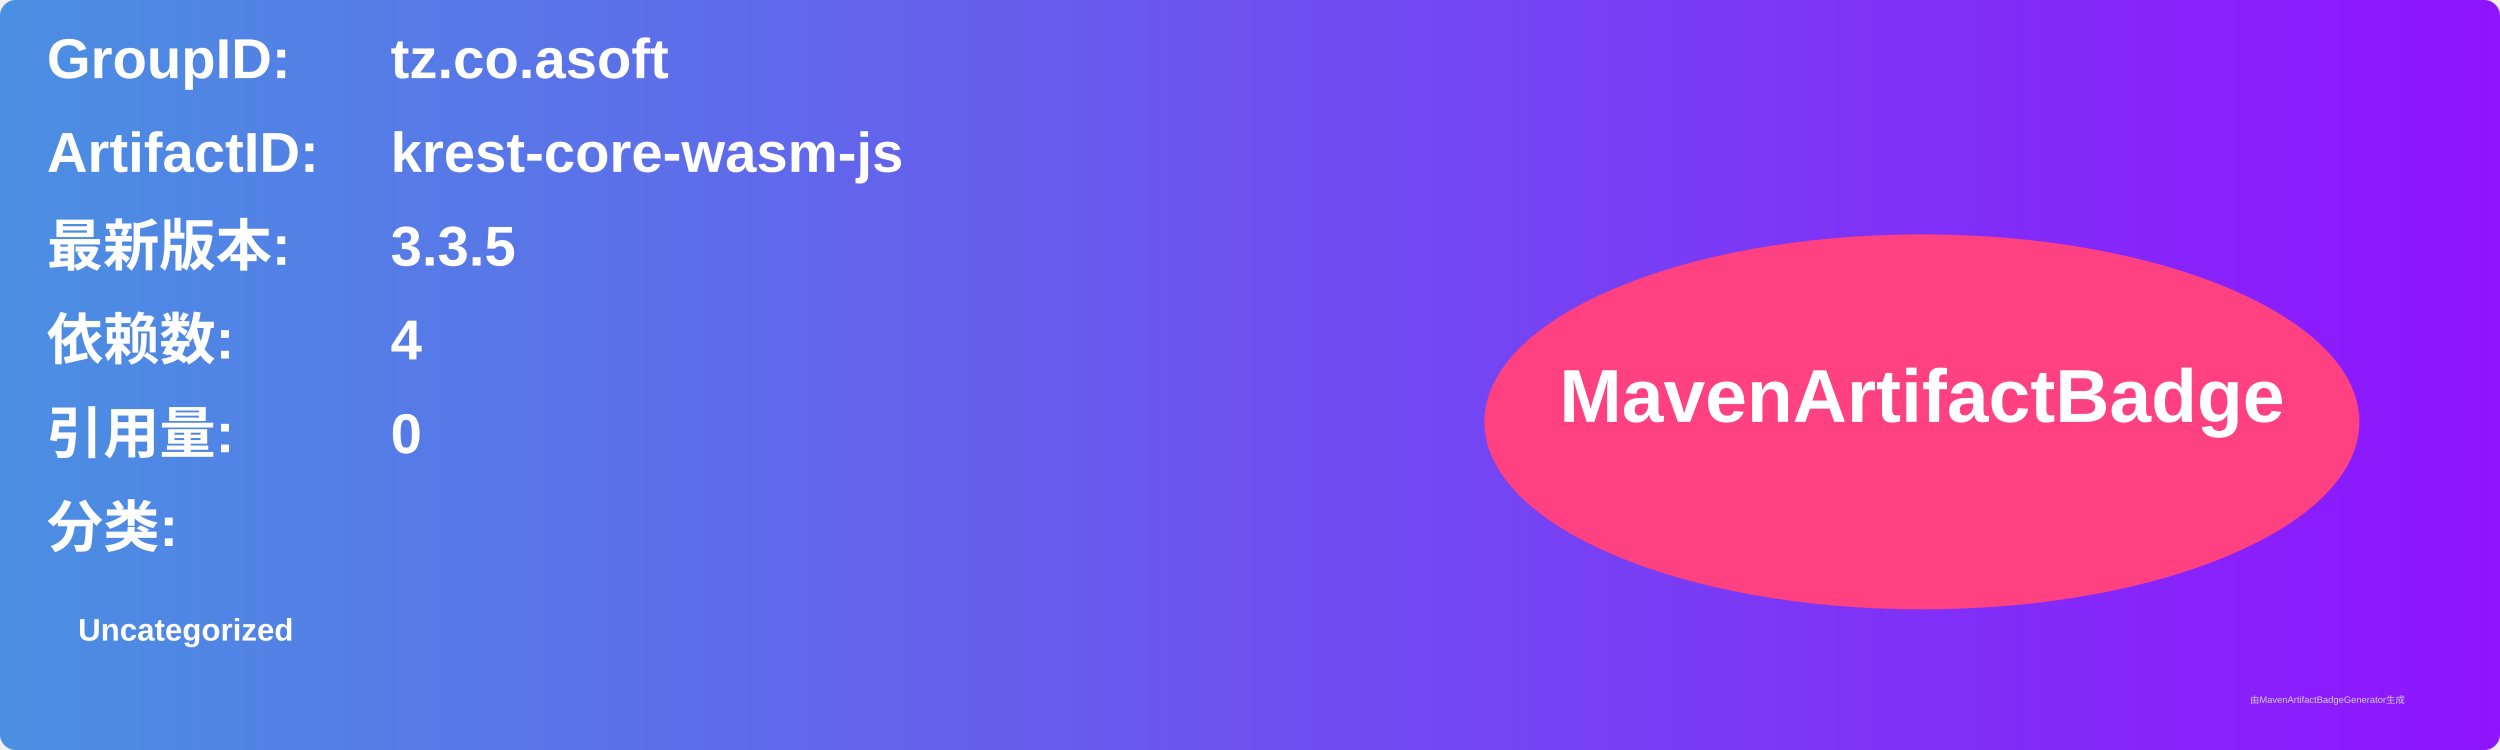
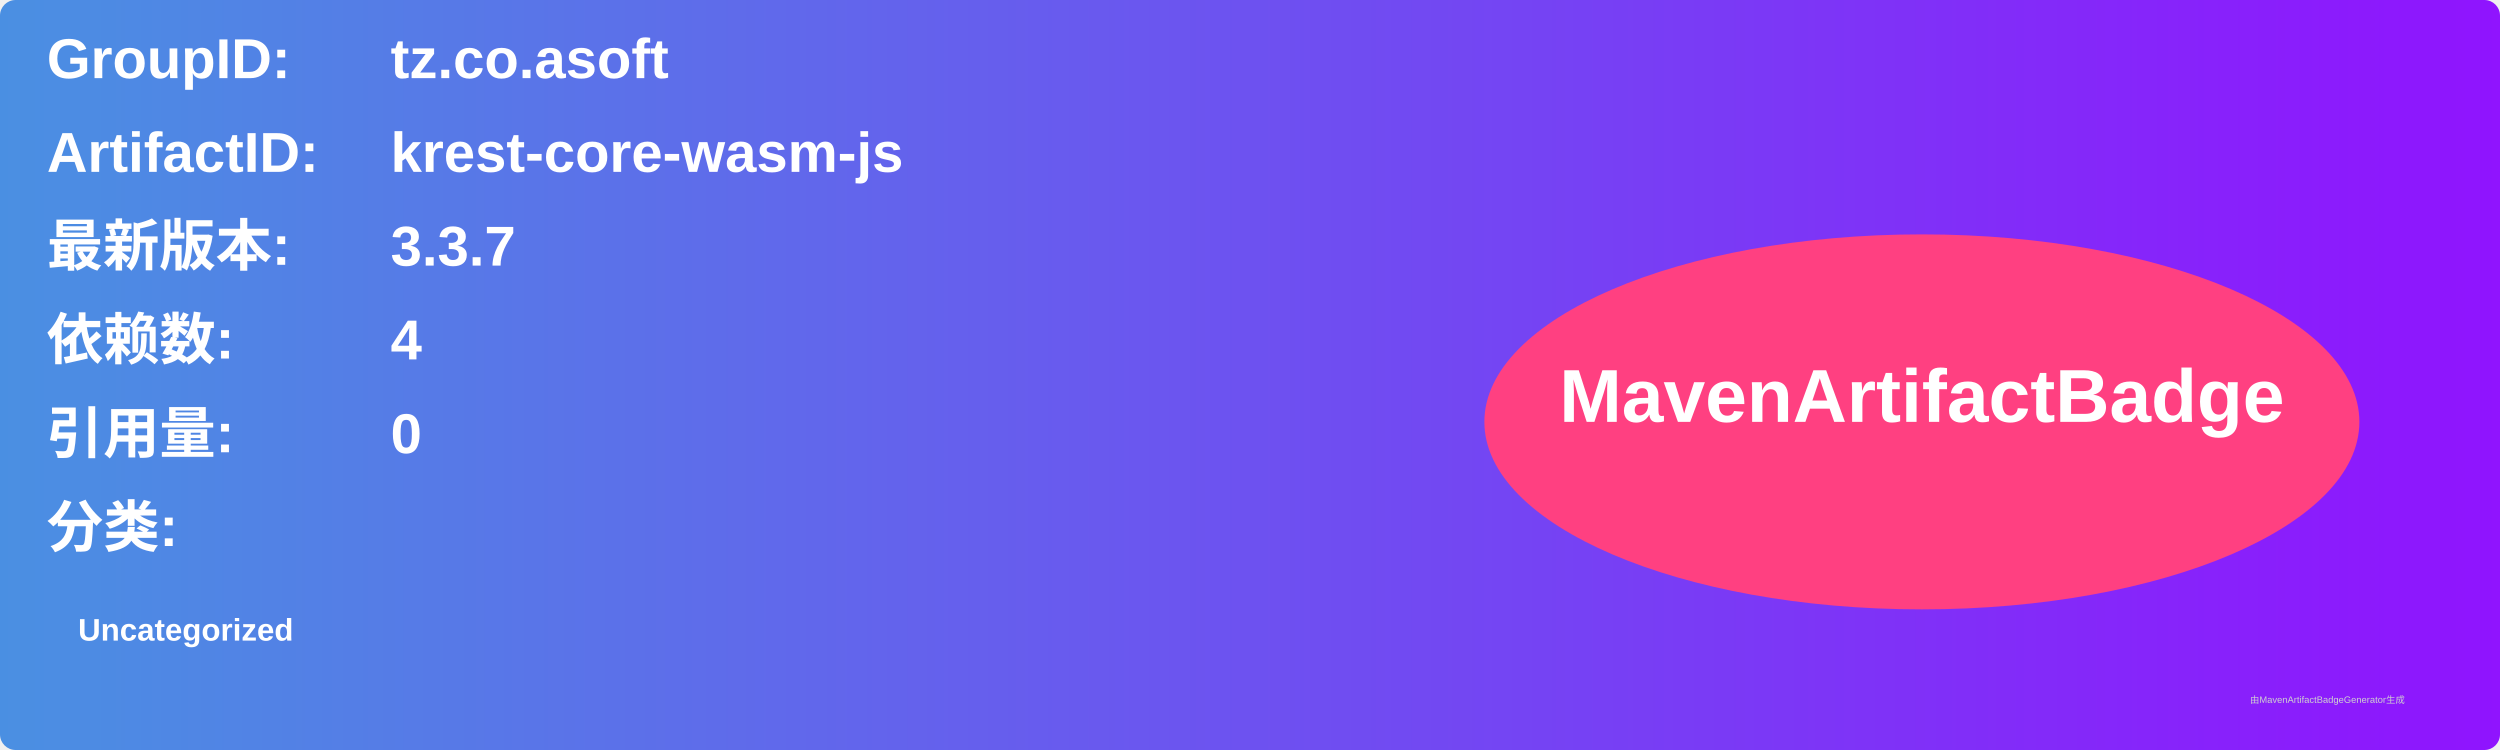
<svg xmlns="http://www.w3.org/2000/svg" width="800" height="240" viewBox="0 0 800 240">
  <linearGradient id="grad" x1="0%" y1="0%" x2="100%" y2="0%">
    <stop offset="0%" stop-color="#4a90e2" />
    <stop offset="100%" stop-color="#9013fe" />
  </linearGradient>
  <rect width="100%" height="100%" rx="5" ry="5" fill="url(#grad)" />
  <g transform="translate(15, 15)">
    <text x="0" y="10" font-family="Arial" font-size="18" fill="white" font-weight="bold" width="260">GroupID:</text>
    <text x="110" y="10" font-family="Arial" font-size="18" fill="white" font-weight="bold" width="460">tz.co.asoft</text>
    <text x="0" y="40" font-family="Arial" font-size="18" fill="white" font-weight="bold" width="260">ArtifactID:</text>
    <text x="110" y="40" font-family="Arial" font-size="18" fill="white" font-weight="bold" width="460">krest-core-wasm-js</text>
    <text x="0" y="70" font-family="Arial" font-size="18" fill="white" font-weight="bold">最新版本:</text>
    <text x="110" y="70" font-family="Arial" font-size="18" fill="white" font-weight="bold">
-       <tspan font-weight="bold">3.3.5</tspan>
+       <tspan font-weight="bold">3.3.7</tspan>
    </text>
    <text x="0" y="100" font-family="Arial" font-size="18" fill="white" font-weight="bold">依赖数: </text>
    <text x="110" y="100" font-family="Arial" font-size="18" fill="white">
      <tspan font-weight="bold">4</tspan>
    </text>
    <text x="0" y="130" font-family="Arial" font-size="18" fill="white" font-weight="bold">引用量: </text>
    <text x="110" y="130" font-family="Arial" font-size="18" fill="white">
      <tspan font-weight="bold">0</tspan>
    </text>
    <text x="0" y="160" font-family="Arial" font-size="18" fill="white" font-weight="bold">分类:</text>
    <text x="10" y="190" font-family="Arial" font-size="10" fill="white">
      <tspan font-weight="bold">Uncategorized</tspan>
    </text>
    <ellipse cx="600" cy="120" rx="140" ry="60" fill="#ff4081" />
    <text x="600" y="120" text-anchor="middle" font-family="Arial" font-size="24" fill="white" font-weight="bold">MavenArtifactBadge</text>
  </g>
  <text x="720" y="225" font-family="Arial" font-size="3" fill="#d0d0d0">由MavenArtifactBadgeGenerator生成</text>
</svg>
